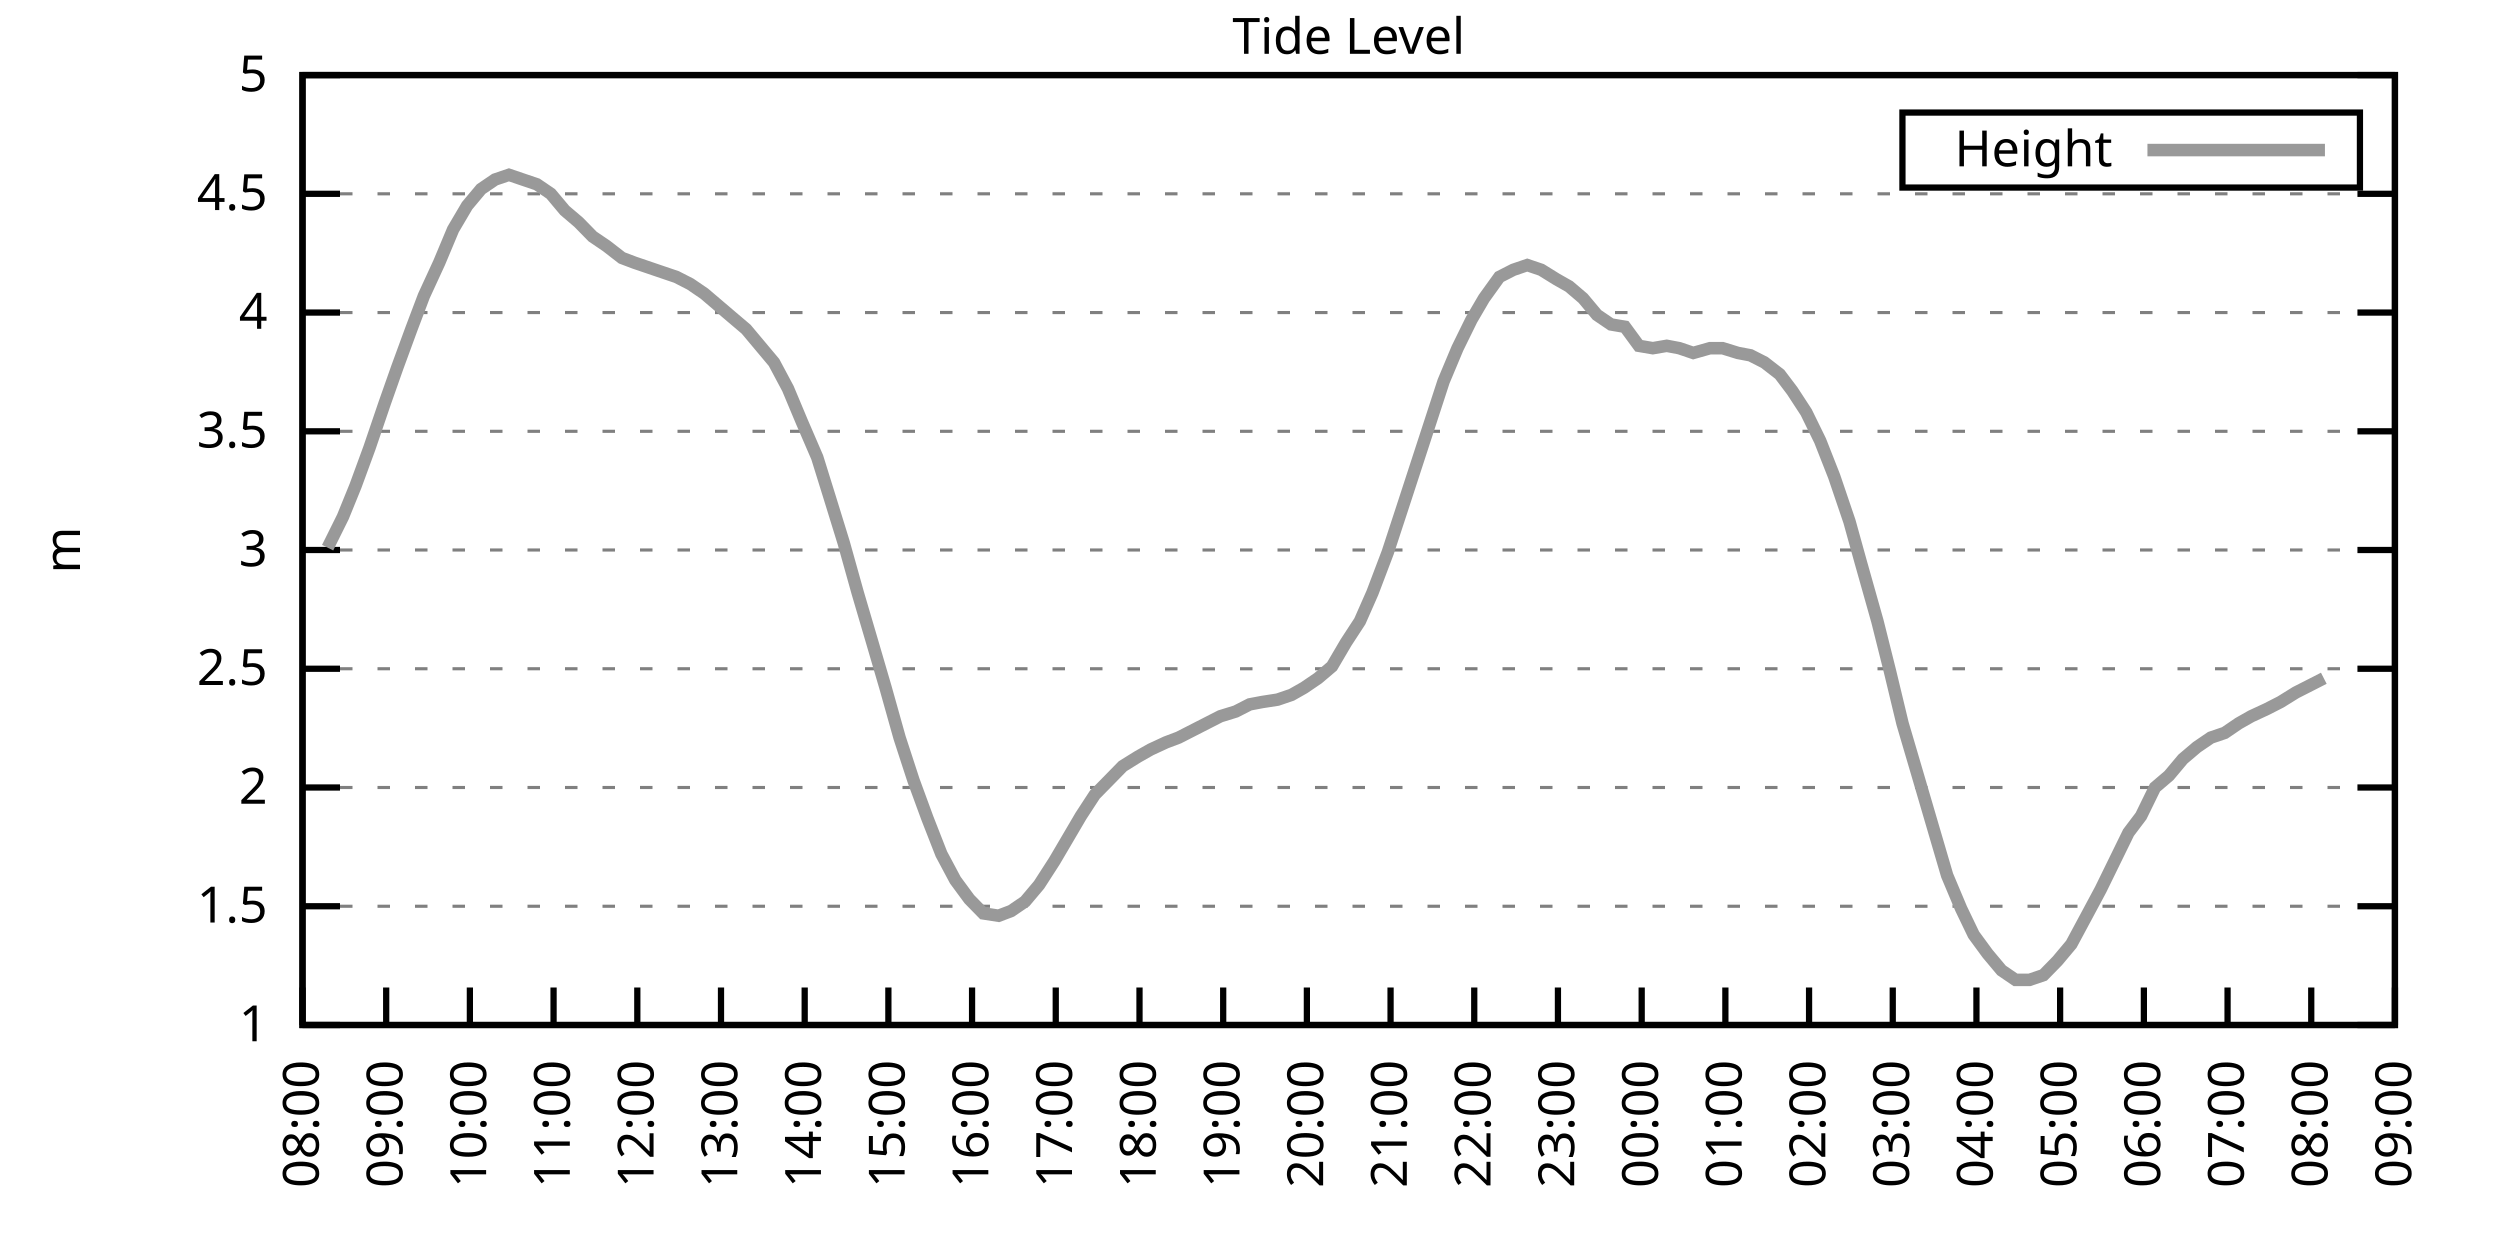
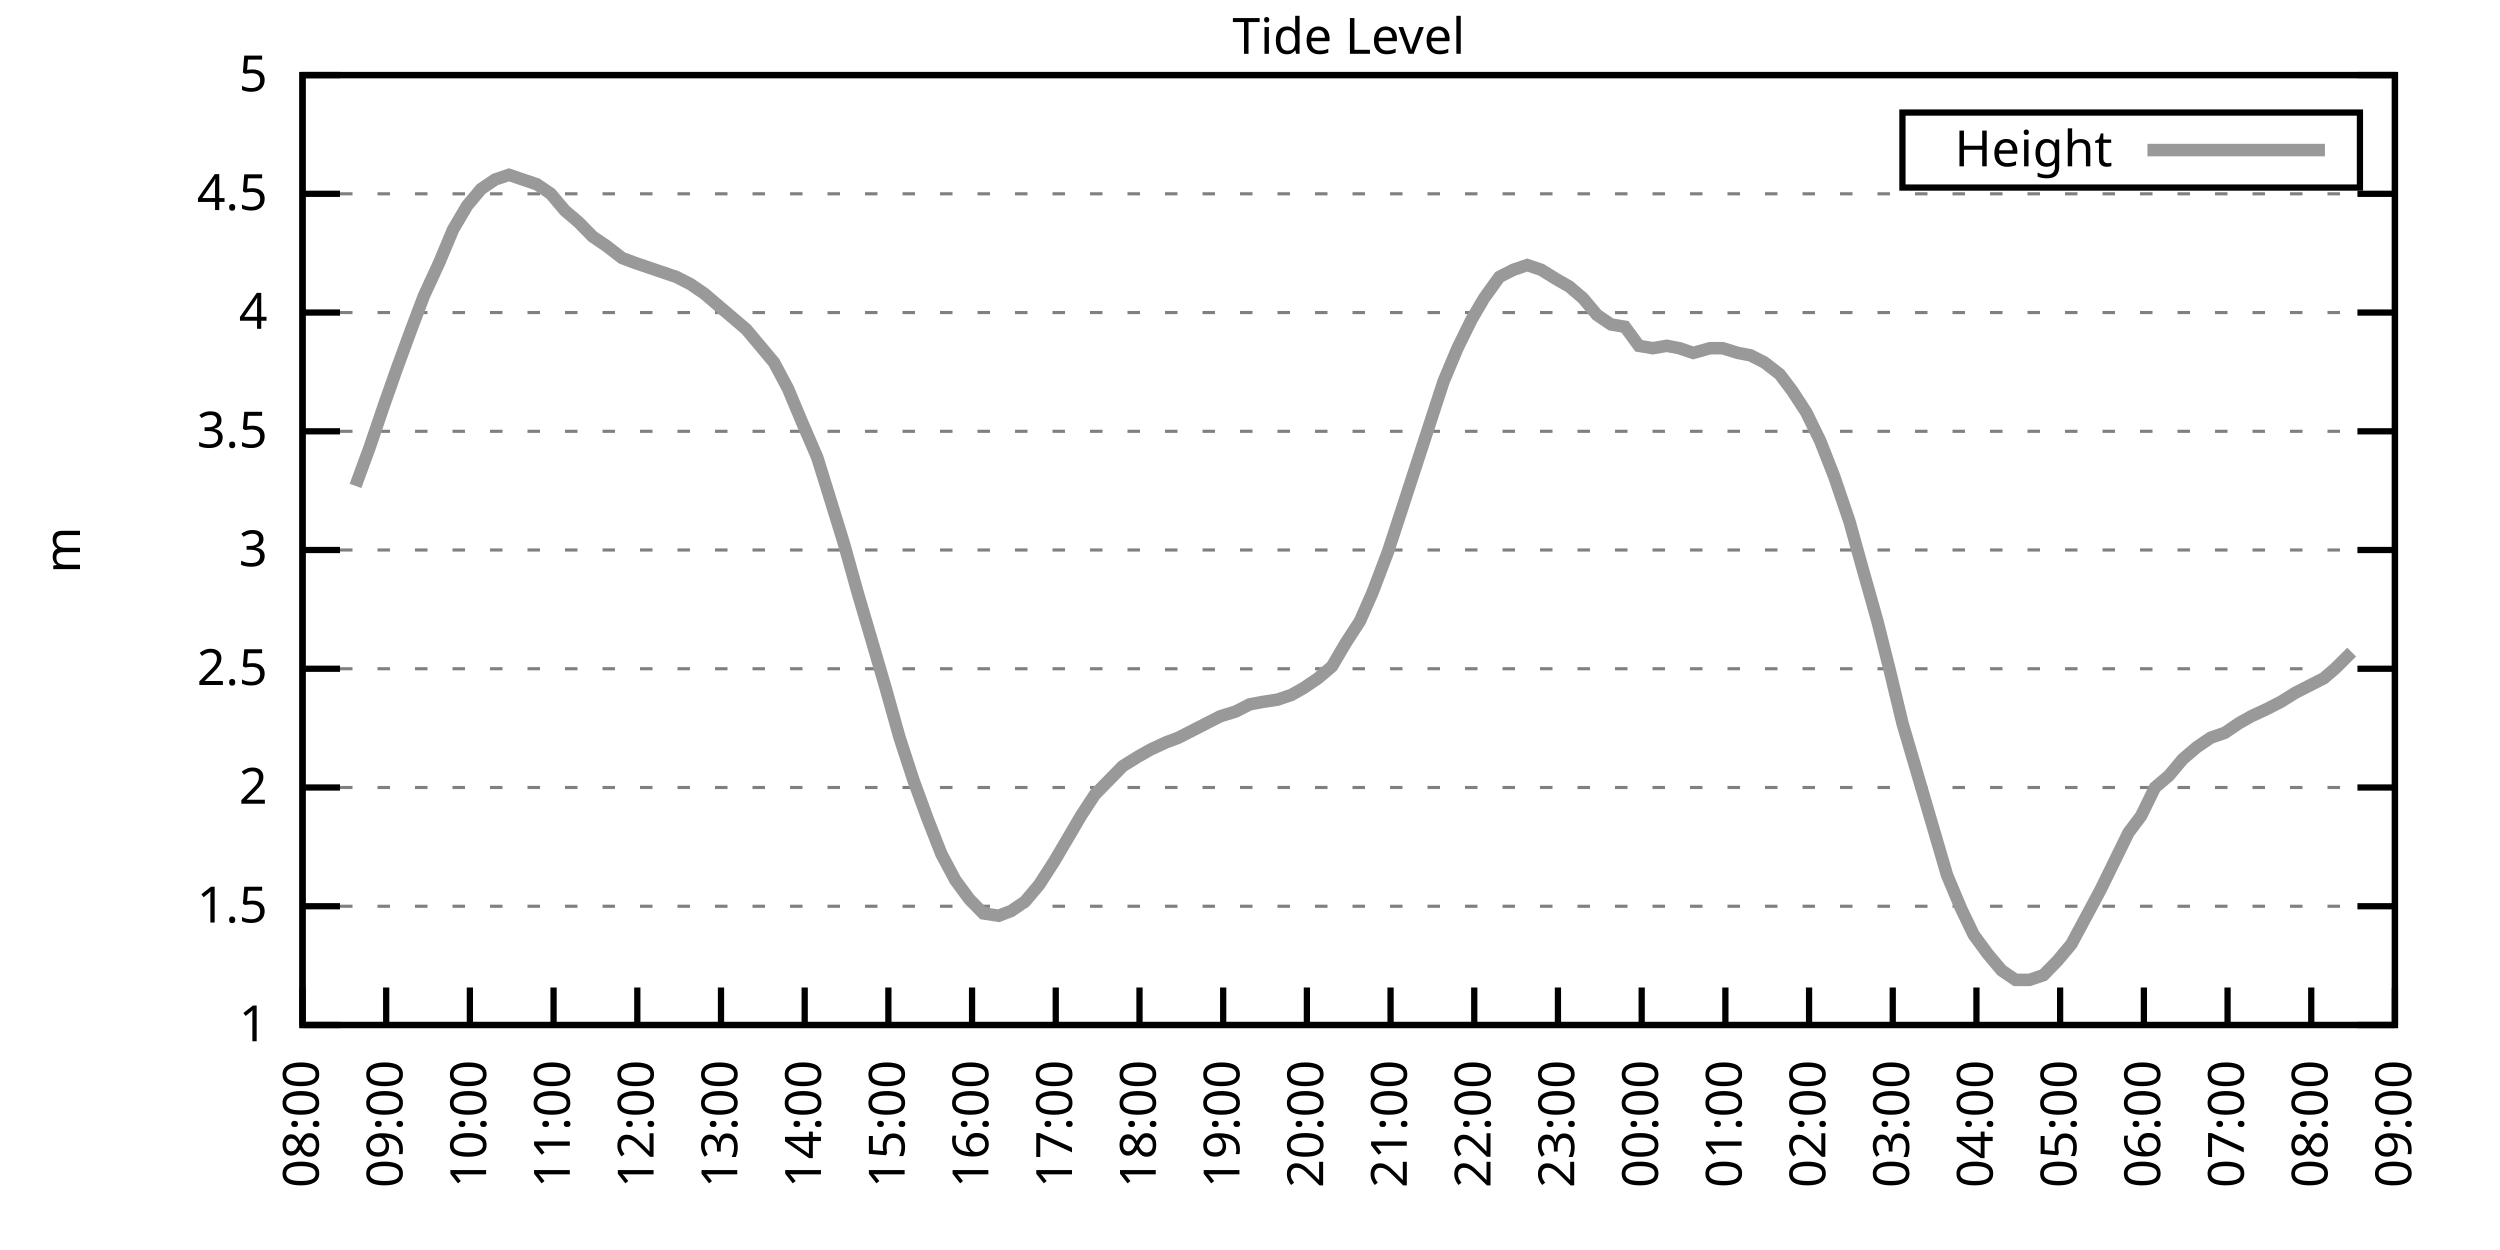
<svg xmlns="http://www.w3.org/2000/svg" xmlns:xlink="http://www.w3.org/1999/xlink" width="400" height="200" viewBox="0 0 400 200">
  <g id="gnuplot_canvas">
    <rect x="0" y="0" width="400" height="200" fill="none" />
    <defs>
      <circle id="gpDot" r="0.5" stroke-width="0.5" stroke="currentColor" />
      <path id="gpPt0" stroke-width="0.333" stroke="currentColor" d="M-1,0 h2 M0,-1 v2" />
      <path id="gpPt1" stroke-width="0.333" stroke="currentColor" d="M-1,-1 L1,1 M1,-1 L-1,1" />
      <path id="gpPt2" stroke-width="0.333" stroke="currentColor" d="M-1,0 L1,0 M0,-1 L0,1 M-1,-1 L1,1 M-1,1 L1,-1" />
      <rect id="gpPt3" stroke-width="0.333" stroke="currentColor" x="-1" y="-1" width="2" height="2" />
      <rect id="gpPt4" stroke-width="0.333" stroke="currentColor" fill="currentColor" x="-1" y="-1" width="2" height="2" />
      <circle id="gpPt5" stroke-width="0.333" stroke="currentColor" cx="0" cy="0" r="1" />
      <use xlink:href="#gpPt5" id="gpPt6" fill="currentColor" stroke="none" />
      <path id="gpPt7" stroke-width="0.333" stroke="currentColor" d="M0,-1.33 L-1.33,0.67 L1.33,0.67 z" />
      <use xlink:href="#gpPt7" id="gpPt8" fill="currentColor" stroke="none" />
      <use xlink:href="#gpPt7" id="gpPt9" stroke="currentColor" transform="rotate(180)" />
      <use xlink:href="#gpPt9" id="gpPt10" fill="currentColor" stroke="none" />
      <use xlink:href="#gpPt3" id="gpPt11" stroke="currentColor" transform="rotate(45)" />
      <use xlink:href="#gpPt11" id="gpPt12" fill="currentColor" stroke="none" />
      <path id="gpPt13" stroke-width="0.333" stroke="currentColor" d="M0,1.330 L1.265,0.411 L0.782,-1.067 L-0.782,-1.076 L-1.265,0.411 z" />
      <use xlink:href="#gpPt13" id="gpPt14" fill="currentColor" stroke="none" />
      <filter id="textbox" filterUnits="objectBoundingBox" x="0" y="0" height="1" width="1">
        <feFlood flood-color="white" flood-opacity="1" result="bgnd" />
        <feComposite in="SourceGraphic" in2="bgnd" operator="atop" />
      </filter>
      <filter id="greybox" filterUnits="objectBoundingBox" x="0" y="0" height="1" width="1">
        <feFlood flood-color="lightgrey" flood-opacity="1" result="grey" />
        <feComposite in="SourceGraphic" in2="grey" operator="atop" />
      </filter>
    </defs>
    <g fill="none" color="white" stroke="currentColor" stroke-width="1.00" stroke-linecap="butt" stroke-linejoin="miter">
</g>
    <g fill="none" color="black" stroke="currentColor" stroke-width="1.00" stroke-linecap="butt" stroke-linejoin="miter">
      <g stroke="none" shape-rendering="crispEdges">
        <polygon fill="rgb(255, 255, 255)" points="48.40,164.00 383.18,164.00 383.18,12.02 48.40,12.02 " />
      </g>
    </g>
    <g fill="none" color="black" stroke="currentColor" stroke-width="1.00" stroke-linecap="butt" stroke-linejoin="miter">
</g>
    <g fill="none" color="black" stroke="black" stroke-width="0.50" stroke-linecap="butt" stroke-linejoin="miter">
</g>
    <g fill="none" color="gray" stroke="currentColor" stroke-width="0.50" stroke-linecap="butt" stroke-linejoin="miter">
      <path stroke="gray" stroke-dasharray="2,4" class="gridline" d="M48.40,164.00 L383.19,164.00  " />
    </g>
    <g fill="none" color="gray" stroke="gray" stroke-width="1.00" stroke-linecap="butt" stroke-linejoin="miter">
</g>
    <g fill="none" color="black" stroke="currentColor" stroke-width="1.00" stroke-linecap="butt" stroke-linejoin="miter">
      <path stroke="black" d="M48.40,164.00 L54.40,164.00 M383.19,164.00 L377.19,164.00  " />
      <g transform="translate(42.80,166.60)" stroke="none" fill="black" font-family="Sans" font-size="8.00" text-anchor="end">
        <text>
          <tspan font-family="Sans"> 1</tspan>
        </text>
      </g>
    </g>
    <g fill="none" color="black" stroke="currentColor" stroke-width="1.00" stroke-linecap="butt" stroke-linejoin="miter">
</g>
    <g fill="none" color="black" stroke="black" stroke-width="0.50" stroke-linecap="butt" stroke-linejoin="miter">
</g>
    <g fill="none" color="gray" stroke="currentColor" stroke-width="0.50" stroke-linecap="butt" stroke-linejoin="miter">
      <path stroke="gray" stroke-dasharray="2,4" class="gridline" d="M48.40,145.00 L383.19,145.00  " />
    </g>
    <g fill="none" color="gray" stroke="gray" stroke-width="1.00" stroke-linecap="butt" stroke-linejoin="miter">
</g>
    <g fill="none" color="black" stroke="currentColor" stroke-width="1.00" stroke-linecap="butt" stroke-linejoin="miter">
      <path stroke="black" d="M48.40,145.00 L54.40,145.00 M383.19,145.00 L377.19,145.00  " />
      <g transform="translate(42.80,147.60)" stroke="none" fill="black" font-family="Sans" font-size="8.00" text-anchor="end">
        <text>
          <tspan font-family="Sans"> 1.5</tspan>
        </text>
      </g>
    </g>
    <g fill="none" color="black" stroke="currentColor" stroke-width="1.00" stroke-linecap="butt" stroke-linejoin="miter">
</g>
    <g fill="none" color="black" stroke="black" stroke-width="0.50" stroke-linecap="butt" stroke-linejoin="miter">
</g>
    <g fill="none" color="gray" stroke="currentColor" stroke-width="0.50" stroke-linecap="butt" stroke-linejoin="miter">
      <path stroke="gray" stroke-dasharray="2,4" class="gridline" d="M48.40,126.00 L383.19,126.00  " />
    </g>
    <g fill="none" color="gray" stroke="gray" stroke-width="1.00" stroke-linecap="butt" stroke-linejoin="miter">
</g>
    <g fill="none" color="black" stroke="currentColor" stroke-width="1.00" stroke-linecap="butt" stroke-linejoin="miter">
      <path stroke="black" d="M48.40,126.00 L54.40,126.00 M383.19,126.00 L377.19,126.00  " />
      <g transform="translate(42.80,128.60)" stroke="none" fill="black" font-family="Sans" font-size="8.00" text-anchor="end">
        <text>
          <tspan font-family="Sans"> 2</tspan>
        </text>
      </g>
    </g>
    <g fill="none" color="black" stroke="currentColor" stroke-width="1.00" stroke-linecap="butt" stroke-linejoin="miter">
</g>
    <g fill="none" color="black" stroke="black" stroke-width="0.50" stroke-linecap="butt" stroke-linejoin="miter">
</g>
    <g fill="none" color="gray" stroke="currentColor" stroke-width="0.50" stroke-linecap="butt" stroke-linejoin="miter">
      <path stroke="gray" stroke-dasharray="2,4" class="gridline" d="M48.40,107.00 L383.19,107.00  " />
    </g>
    <g fill="none" color="gray" stroke="gray" stroke-width="1.00" stroke-linecap="butt" stroke-linejoin="miter">
</g>
    <g fill="none" color="black" stroke="currentColor" stroke-width="1.00" stroke-linecap="butt" stroke-linejoin="miter">
      <path stroke="black" d="M48.40,107.00 L54.40,107.00 M383.19,107.00 L377.19,107.00  " />
      <g transform="translate(42.80,109.60)" stroke="none" fill="black" font-family="Sans" font-size="8.00" text-anchor="end">
        <text>
          <tspan font-family="Sans"> 2.5</tspan>
        </text>
      </g>
    </g>
    <g fill="none" color="black" stroke="currentColor" stroke-width="1.00" stroke-linecap="butt" stroke-linejoin="miter">
</g>
    <g fill="none" color="black" stroke="black" stroke-width="0.50" stroke-linecap="butt" stroke-linejoin="miter">
</g>
    <g fill="none" color="gray" stroke="currentColor" stroke-width="0.50" stroke-linecap="butt" stroke-linejoin="miter">
      <path stroke="gray" stroke-dasharray="2,4" class="gridline" d="M48.40,88.00 L383.19,88.00  " />
    </g>
    <g fill="none" color="gray" stroke="gray" stroke-width="1.00" stroke-linecap="butt" stroke-linejoin="miter">
</g>
    <g fill="none" color="black" stroke="currentColor" stroke-width="1.00" stroke-linecap="butt" stroke-linejoin="miter">
      <path stroke="black" d="M48.40,88.00 L54.40,88.00 M383.19,88.00 L377.19,88.00  " />
      <g transform="translate(42.80,90.60)" stroke="none" fill="black" font-family="Sans" font-size="8.00" text-anchor="end">
        <text>
          <tspan font-family="Sans"> 3</tspan>
        </text>
      </g>
    </g>
    <g fill="none" color="black" stroke="currentColor" stroke-width="1.00" stroke-linecap="butt" stroke-linejoin="miter">
</g>
    <g fill="none" color="black" stroke="black" stroke-width="0.50" stroke-linecap="butt" stroke-linejoin="miter">
</g>
    <g fill="none" color="gray" stroke="currentColor" stroke-width="0.50" stroke-linecap="butt" stroke-linejoin="miter">
      <path stroke="gray" stroke-dasharray="2,4" class="gridline" d="M48.40,69.01 L383.19,69.01  " />
    </g>
    <g fill="none" color="gray" stroke="gray" stroke-width="1.00" stroke-linecap="butt" stroke-linejoin="miter">
</g>
    <g fill="none" color="black" stroke="currentColor" stroke-width="1.00" stroke-linecap="butt" stroke-linejoin="miter">
      <path stroke="black" d="M48.40,69.01 L54.40,69.01 M383.19,69.01 L377.19,69.01  " />
      <g transform="translate(42.80,71.61)" stroke="none" fill="black" font-family="Sans" font-size="8.00" text-anchor="end">
        <text>
          <tspan font-family="Sans"> 3.5</tspan>
        </text>
      </g>
    </g>
    <g fill="none" color="black" stroke="currentColor" stroke-width="1.00" stroke-linecap="butt" stroke-linejoin="miter">
</g>
    <g fill="none" color="black" stroke="black" stroke-width="0.50" stroke-linecap="butt" stroke-linejoin="miter">
</g>
    <g fill="none" color="gray" stroke="currentColor" stroke-width="0.50" stroke-linecap="butt" stroke-linejoin="miter">
      <path stroke="gray" stroke-dasharray="2,4" class="gridline" d="M48.40,50.01 L383.19,50.01  " />
    </g>
    <g fill="none" color="gray" stroke="gray" stroke-width="1.00" stroke-linecap="butt" stroke-linejoin="miter">
</g>
    <g fill="none" color="black" stroke="currentColor" stroke-width="1.00" stroke-linecap="butt" stroke-linejoin="miter">
      <path stroke="black" d="M48.40,50.01 L54.40,50.01 M383.19,50.01 L377.19,50.01  " />
      <g transform="translate(42.80,52.61)" stroke="none" fill="black" font-family="Sans" font-size="8.00" text-anchor="end">
        <text>
          <tspan font-family="Sans"> 4</tspan>
        </text>
      </g>
    </g>
    <g fill="none" color="black" stroke="currentColor" stroke-width="1.00" stroke-linecap="butt" stroke-linejoin="miter">
</g>
    <g fill="none" color="black" stroke="black" stroke-width="0.50" stroke-linecap="butt" stroke-linejoin="miter">
</g>
    <g fill="none" color="gray" stroke="currentColor" stroke-width="0.50" stroke-linecap="butt" stroke-linejoin="miter">
      <path stroke="gray" stroke-dasharray="2,4" class="gridline" d="M48.40,31.01 L383.19,31.01  " />
    </g>
    <g fill="none" color="gray" stroke="gray" stroke-width="1.00" stroke-linecap="butt" stroke-linejoin="miter">
</g>
    <g fill="none" color="black" stroke="currentColor" stroke-width="1.00" stroke-linecap="butt" stroke-linejoin="miter">
      <path stroke="black" d="M48.40,31.01 L54.40,31.01 M383.19,31.01 L377.19,31.01  " />
      <g transform="translate(42.80,33.61)" stroke="none" fill="black" font-family="Sans" font-size="8.00" text-anchor="end">
        <text>
          <tspan font-family="Sans"> 4.5</tspan>
        </text>
      </g>
    </g>
    <g fill="none" color="black" stroke="currentColor" stroke-width="1.00" stroke-linecap="butt" stroke-linejoin="miter">
</g>
    <g fill="none" color="black" stroke="black" stroke-width="0.50" stroke-linecap="butt" stroke-linejoin="miter">
</g>
    <g fill="none" color="gray" stroke="currentColor" stroke-width="0.50" stroke-linecap="butt" stroke-linejoin="miter">
      <path stroke="gray" stroke-dasharray="2,4" class="gridline" d="M48.40,12.01 L383.19,12.01  " />
    </g>
    <g fill="none" color="gray" stroke="gray" stroke-width="1.00" stroke-linecap="butt" stroke-linejoin="miter">
</g>
    <g fill="none" color="black" stroke="currentColor" stroke-width="1.00" stroke-linecap="butt" stroke-linejoin="miter">
      <path stroke="black" d="M48.40,12.01 L54.40,12.01 M383.19,12.01 L377.19,12.01  " />
      <g transform="translate(42.80,14.61)" stroke="none" fill="black" font-family="Sans" font-size="8.00" text-anchor="end">
        <text>
          <tspan font-family="Sans"> 5</tspan>
        </text>
      </g>
    </g>
    <g fill="none" color="black" stroke="currentColor" stroke-width="1.00" stroke-linecap="butt" stroke-linejoin="miter">
      <path stroke="black" d="M48.40,164.00 L48.40,158.00  " />
      <g transform="translate(51.00,169.60) rotate(270.00)" stroke="none" fill="black" font-family="Sans" font-size="8.00" text-anchor="end">
        <text>
          <tspan font-family="Sans">08:00</tspan>
        </text>
      </g>
    </g>
    <g fill="none" color="black" stroke="currentColor" stroke-width="1.00" stroke-linecap="butt" stroke-linejoin="miter">
      <path stroke="black" d="M61.79,164.00 L61.79,158.00  " />
      <g transform="translate(64.39,169.60) rotate(270.00)" stroke="none" fill="black" font-family="Sans" font-size="8.00" text-anchor="end">
        <text>
          <tspan font-family="Sans">09:00</tspan>
        </text>
      </g>
    </g>
    <g fill="none" color="black" stroke="currentColor" stroke-width="1.00" stroke-linecap="butt" stroke-linejoin="miter">
      <path stroke="black" d="M75.18,164.00 L75.18,158.00  " />
      <g transform="translate(77.78,169.60) rotate(270.00)" stroke="none" fill="black" font-family="Sans" font-size="8.00" text-anchor="end">
        <text>
          <tspan font-family="Sans">10:00</tspan>
        </text>
      </g>
    </g>
    <g fill="none" color="black" stroke="currentColor" stroke-width="1.00" stroke-linecap="butt" stroke-linejoin="miter">
      <path stroke="black" d="M88.57,164.00 L88.57,158.00  " />
      <g transform="translate(91.17,169.60) rotate(270.00)" stroke="none" fill="black" font-family="Sans" font-size="8.00" text-anchor="end">
        <text>
          <tspan font-family="Sans">11:00</tspan>
        </text>
      </g>
    </g>
    <g fill="none" color="black" stroke="currentColor" stroke-width="1.00" stroke-linecap="butt" stroke-linejoin="miter">
      <path stroke="black" d="M101.97,164.00 L101.97,158.00  " />
      <g transform="translate(104.57,169.60) rotate(270.00)" stroke="none" fill="black" font-family="Sans" font-size="8.00" text-anchor="end">
        <text>
          <tspan font-family="Sans">12:00</tspan>
        </text>
      </g>
    </g>
    <g fill="none" color="black" stroke="currentColor" stroke-width="1.00" stroke-linecap="butt" stroke-linejoin="miter">
      <path stroke="black" d="M115.36,164.00 L115.36,158.00  " />
      <g transform="translate(117.96,169.60) rotate(270.00)" stroke="none" fill="black" font-family="Sans" font-size="8.00" text-anchor="end">
        <text>
          <tspan font-family="Sans">13:00</tspan>
        </text>
      </g>
    </g>
    <g fill="none" color="black" stroke="currentColor" stroke-width="1.00" stroke-linecap="butt" stroke-linejoin="miter">
      <path stroke="black" d="M128.75,164.00 L128.75,158.00  " />
      <g transform="translate(131.35,169.60) rotate(270.00)" stroke="none" fill="black" font-family="Sans" font-size="8.00" text-anchor="end">
        <text>
          <tspan font-family="Sans">14:00</tspan>
        </text>
      </g>
    </g>
    <g fill="none" color="black" stroke="currentColor" stroke-width="1.00" stroke-linecap="butt" stroke-linejoin="miter">
      <path stroke="black" d="M142.14,164.00 L142.14,158.00  " />
      <g transform="translate(144.74,169.60) rotate(270.00)" stroke="none" fill="black" font-family="Sans" font-size="8.00" text-anchor="end">
        <text>
          <tspan font-family="Sans">15:00</tspan>
        </text>
      </g>
    </g>
    <g fill="none" color="black" stroke="currentColor" stroke-width="1.00" stroke-linecap="butt" stroke-linejoin="miter">
      <path stroke="black" d="M155.53,164.00 L155.53,158.00  " />
      <g transform="translate(158.13,169.60) rotate(270.00)" stroke="none" fill="black" font-family="Sans" font-size="8.00" text-anchor="end">
        <text>
          <tspan font-family="Sans">16:00</tspan>
        </text>
      </g>
    </g>
    <g fill="none" color="black" stroke="currentColor" stroke-width="1.00" stroke-linecap="butt" stroke-linejoin="miter">
      <path stroke="black" d="M168.92,164.00 L168.92,158.00  " />
      <g transform="translate(171.52,169.60) rotate(270.00)" stroke="none" fill="black" font-family="Sans" font-size="8.00" text-anchor="end">
        <text>
          <tspan font-family="Sans">17:00</tspan>
        </text>
      </g>
    </g>
    <g fill="none" color="black" stroke="currentColor" stroke-width="1.00" stroke-linecap="butt" stroke-linejoin="miter">
      <path stroke="black" d="M182.32,164.00 L182.32,158.00  " />
      <g transform="translate(184.92,169.60) rotate(270.00)" stroke="none" fill="black" font-family="Sans" font-size="8.00" text-anchor="end">
        <text>
          <tspan font-family="Sans">18:00</tspan>
        </text>
      </g>
    </g>
    <g fill="none" color="black" stroke="currentColor" stroke-width="1.00" stroke-linecap="butt" stroke-linejoin="miter">
      <path stroke="black" d="M195.71,164.00 L195.71,158.00  " />
      <g transform="translate(198.31,169.60) rotate(270.00)" stroke="none" fill="black" font-family="Sans" font-size="8.00" text-anchor="end">
        <text>
          <tspan font-family="Sans">19:00</tspan>
        </text>
      </g>
    </g>
    <g fill="none" color="black" stroke="currentColor" stroke-width="1.00" stroke-linecap="butt" stroke-linejoin="miter">
      <path stroke="black" d="M209.10,164.00 L209.10,158.00  " />
      <g transform="translate(211.70,169.60) rotate(270.00)" stroke="none" fill="black" font-family="Sans" font-size="8.00" text-anchor="end">
        <text>
          <tspan font-family="Sans">20:00</tspan>
        </text>
      </g>
    </g>
    <g fill="none" color="black" stroke="currentColor" stroke-width="1.00" stroke-linecap="butt" stroke-linejoin="miter">
      <path stroke="black" d="M222.49,164.00 L222.49,158.00  " />
      <g transform="translate(225.09,169.60) rotate(270.00)" stroke="none" fill="black" font-family="Sans" font-size="8.00" text-anchor="end">
        <text>
          <tspan font-family="Sans">21:00</tspan>
        </text>
      </g>
    </g>
    <g fill="none" color="black" stroke="currentColor" stroke-width="1.00" stroke-linecap="butt" stroke-linejoin="miter">
      <path stroke="black" d="M235.88,164.00 L235.88,158.00  " />
      <g transform="translate(238.48,169.60) rotate(270.00)" stroke="none" fill="black" font-family="Sans" font-size="8.00" text-anchor="end">
        <text>
          <tspan font-family="Sans">22:00</tspan>
        </text>
      </g>
    </g>
    <g fill="none" color="black" stroke="currentColor" stroke-width="1.00" stroke-linecap="butt" stroke-linejoin="miter">
      <path stroke="black" d="M249.27,164.00 L249.27,158.00  " />
      <g transform="translate(251.87,169.60) rotate(270.00)" stroke="none" fill="black" font-family="Sans" font-size="8.00" text-anchor="end">
        <text>
          <tspan font-family="Sans">23:00</tspan>
        </text>
      </g>
    </g>
    <g fill="none" color="black" stroke="currentColor" stroke-width="1.00" stroke-linecap="butt" stroke-linejoin="miter">
      <path stroke="black" d="M262.67,164.00 L262.67,158.00  " />
      <g transform="translate(265.27,169.60) rotate(270.00)" stroke="none" fill="black" font-family="Sans" font-size="8.00" text-anchor="end">
        <text>
          <tspan font-family="Sans">00:00</tspan>
        </text>
      </g>
    </g>
    <g fill="none" color="black" stroke="currentColor" stroke-width="1.00" stroke-linecap="butt" stroke-linejoin="miter">
      <path stroke="black" d="M276.06,164.00 L276.06,158.00  " />
      <g transform="translate(278.66,169.60) rotate(270.00)" stroke="none" fill="black" font-family="Sans" font-size="8.00" text-anchor="end">
        <text>
          <tspan font-family="Sans">01:00</tspan>
        </text>
      </g>
    </g>
    <g fill="none" color="black" stroke="currentColor" stroke-width="1.00" stroke-linecap="butt" stroke-linejoin="miter">
      <path stroke="black" d="M289.45,164.00 L289.45,158.00  " />
      <g transform="translate(292.05,169.60) rotate(270.00)" stroke="none" fill="black" font-family="Sans" font-size="8.00" text-anchor="end">
        <text>
          <tspan font-family="Sans">02:00</tspan>
        </text>
      </g>
    </g>
    <g fill="none" color="black" stroke="currentColor" stroke-width="1.00" stroke-linecap="butt" stroke-linejoin="miter">
      <path stroke="black" d="M302.84,164.00 L302.84,158.00  " />
      <g transform="translate(305.44,169.60) rotate(270.00)" stroke="none" fill="black" font-family="Sans" font-size="8.00" text-anchor="end">
        <text>
          <tspan font-family="Sans">03:00</tspan>
        </text>
      </g>
    </g>
    <g fill="none" color="black" stroke="currentColor" stroke-width="1.00" stroke-linecap="butt" stroke-linejoin="miter">
      <path stroke="black" d="M316.23,164.00 L316.23,158.00  " />
      <g transform="translate(318.83,169.60) rotate(270.00)" stroke="none" fill="black" font-family="Sans" font-size="8.00" text-anchor="end">
        <text>
          <tspan font-family="Sans">04:00</tspan>
        </text>
      </g>
    </g>
    <g fill="none" color="black" stroke="currentColor" stroke-width="1.00" stroke-linecap="butt" stroke-linejoin="miter">
      <path stroke="black" d="M329.62,164.00 L329.62,158.00  " />
      <g transform="translate(332.22,169.60) rotate(270.00)" stroke="none" fill="black" font-family="Sans" font-size="8.00" text-anchor="end">
        <text>
          <tspan font-family="Sans">05:00</tspan>
        </text>
      </g>
    </g>
    <g fill="none" color="black" stroke="currentColor" stroke-width="1.00" stroke-linecap="butt" stroke-linejoin="miter">
      <path stroke="black" d="M343.02,164.00 L343.02,158.00  " />
      <g transform="translate(345.62,169.60) rotate(270.00)" stroke="none" fill="black" font-family="Sans" font-size="8.00" text-anchor="end">
        <text>
          <tspan font-family="Sans">06:00</tspan>
        </text>
      </g>
    </g>
    <g fill="none" color="black" stroke="currentColor" stroke-width="1.00" stroke-linecap="butt" stroke-linejoin="miter">
      <path stroke="black" d="M356.41,164.00 L356.41,158.00  " />
      <g transform="translate(359.01,169.60) rotate(270.00)" stroke="none" fill="black" font-family="Sans" font-size="8.00" text-anchor="end">
        <text>
          <tspan font-family="Sans">07:00</tspan>
        </text>
      </g>
    </g>
    <g fill="none" color="black" stroke="currentColor" stroke-width="1.00" stroke-linecap="butt" stroke-linejoin="miter">
      <path stroke="black" d="M369.80,164.00 L369.80,158.00  " />
      <g transform="translate(372.40,169.60) rotate(270.00)" stroke="none" fill="black" font-family="Sans" font-size="8.00" text-anchor="end">
        <text>
          <tspan font-family="Sans">08:00</tspan>
        </text>
      </g>
    </g>
    <g fill="none" color="black" stroke="currentColor" stroke-width="1.00" stroke-linecap="butt" stroke-linejoin="miter">
      <path stroke="black" d="M383.19,164.00 L383.19,158.00  " />
      <g transform="translate(385.79,169.60) rotate(270.00)" stroke="none" fill="black" font-family="Sans" font-size="8.00" text-anchor="end">
        <text>
          <tspan font-family="Sans">09:00</tspan>
        </text>
      </g>
    </g>
    <g fill="none" color="black" stroke="currentColor" stroke-width="1.00" stroke-linecap="butt" stroke-linejoin="miter">
</g>
    <g fill="none" color="black" stroke="currentColor" stroke-width="1.00" stroke-linecap="butt" stroke-linejoin="miter">
      <path stroke="black" d="M48.40,12.01 L48.40,164.00 L383.19,164.00 L383.19,12.01 L48.40,12.01 Z  " />
    </g>
    <g fill="none" color="black" stroke="currentColor" stroke-width="1.00" stroke-linecap="butt" stroke-linejoin="miter">
</g>
    <g fill="none" color="black" stroke="currentColor" stroke-width="1.00" stroke-linecap="butt" stroke-linejoin="miter">
      <path stroke="black" d="M304.39,30.01 L304.39,18.01 L377.59,18.01 L377.59,30.01 L304.39,30.01 Z  " />
    </g>
    <g id="Tide_level_plot_1">
      <g fill="none" color="white" stroke="black" stroke-width="2.00" stroke-linecap="butt" stroke-linejoin="miter">
</g>
      <g fill="none" color="black" stroke="currentColor" stroke-width="2.00" stroke-linecap="butt" stroke-linejoin="miter">
        <g transform="translate(337.99,26.61)" stroke="none" fill="black" font-family="Sans" font-size="8.00" text-anchor="end">
          <text>
            <tspan font-family="Sans">Height</tspan>
          </text>
        </g>
      </g>
      <g fill="none" color="black" stroke="currentColor" stroke-width="2.00" stroke-linecap="butt" stroke-linejoin="miter">
-         <path stroke="rgb(153, 153, 153)" d="M343.59,24.01 L371.99,24.01 M52.42,87.63 L54.87,82.69 L56.88,77.75 L59.11,71.67 L61.57,64.45 L63.58,58.75   L65.81,52.67 L67.82,47.35 L70.27,42.03 L72.50,36.71 L74.74,32.91 L76.97,30.25 L79.20,28.73 L81.43,27.97   L83.66,28.73 L85.90,29.49 L88.13,31.01 L90.36,33.67 L92.59,35.57 L94.82,37.85 L97.06,39.37 L99.51,41.27   L101.52,42.03 L103.75,42.79 L105.98,43.55 L108.22,44.31 L110.45,45.45 L112.68,46.97 L114.91,48.87 L117.14,50.77   L119.38,52.67 L121.61,55.33 L123.84,57.99 L126.07,62.17 L128.30,67.49 L130.76,73.19 L132.77,79.65 L135.00,86.87   L137.23,94.84 L139.69,103.20 L141.69,110.04 L143.93,118.02 L146.16,124.86 L148.39,130.94 L150.62,136.64 L152.85,140.82   L155.09,143.86 L157.32,146.14 L159.77,146.52 L161.78,145.76 L164.01,144.24 L166.25,141.58 L168.70,137.78 L170.71,134.36   L172.94,130.56 L175.17,127.14 L177.41,124.86 L179.64,122.58 L182.09,121.06 L184.10,119.92 L186.56,118.78 L188.57,118.02   L190.80,116.88 L193.03,115.74 L195.26,114.60 L197.72,113.84 L199.95,112.70 L201.96,112.32 L204.41,111.94 L206.64,111.18   L208.65,110.04 L210.88,108.52 L213.12,106.62 L215.35,102.82 L217.58,99.40 L219.59,94.84 L222.04,88.38 L224.28,81.55   L226.51,74.71 L228.74,67.87 L230.97,61.03 L233.20,55.71 L235.44,51.15 L237.44,47.73 L239.90,44.31 L242.13,43.17   L244.36,42.41 L246.60,43.17 L249.05,44.69 L251.06,45.83 L253.29,47.73 L255.52,50.39 L257.76,51.91 L259.99,52.29   L262.22,55.33 L264.45,55.71 L266.68,55.33 L268.69,55.71 L270.92,56.47 L273.60,55.71 L275.61,55.71 L278.07,56.47   L280.07,56.85 L282.31,57.99 L284.76,59.89 L286.77,62.55 L289.00,65.97 L291.23,70.53 L293.47,76.23 L295.92,83.45   L297.71,89.90 L300.39,99.40 L302.39,107.38 L304.40,115.74 L306.86,124.10 L309.31,132.46 L311.54,140.06 L313.78,145.38   L315.79,149.56 L318.02,152.60 L320.25,155.26 L322.48,156.78 L324.71,156.78 L326.95,156.02 L329.18,153.74 L331.41,151.08   L333.86,146.52 L336.10,142.34 L340.56,133.22 L342.57,130.56 L344.80,126.00 L347.03,124.10 L349.26,121.44 L351.50,119.54   L353.73,118.02 L355.96,117.26 L358.19,115.74 L360.20,114.60 L362.66,113.46 L364.89,112.32 L367.34,110.80 L369.58,109.66   L371.81,108.52  " />
+         <path stroke="rgb(153, 153, 153)" d="M343.59,24.01 L371.99,24.01 M56.88,77.75 L59.11,71.67 L61.57,64.45 L63.58,58.75 L65.81,52.67 L67.82,47.35   L70.27,42.03 L72.50,36.71 L74.74,32.91 L76.97,30.25 L79.20,28.73 L81.43,27.97 L83.66,28.73 L85.90,29.49   L88.13,31.01 L90.36,33.67 L92.59,35.57 L94.82,37.85 L97.06,39.37 L99.51,41.27 L101.52,42.03 L103.75,42.79   L105.98,43.55 L108.22,44.31 L110.45,45.45 L112.68,46.97 L114.91,48.87 L117.14,50.77 L119.38,52.67 L121.61,55.33   L123.84,57.99 L126.07,62.17 L128.30,67.49 L130.76,73.19 L132.77,79.65 L135.00,86.87 L137.23,94.84 L139.69,103.20   L141.69,110.04 L143.93,118.02 L146.16,124.86 L148.39,130.94 L150.62,136.64 L152.85,140.82 L155.09,143.86 L157.32,146.14   L159.77,146.52 L161.78,145.76 L164.01,144.24 L166.25,141.58 L168.70,137.78 L170.71,134.36 L172.94,130.56 L175.17,127.14   L177.41,124.86 L179.64,122.58 L182.09,121.06 L184.10,119.92 L186.56,118.78 L188.57,118.02 L190.80,116.88 L193.03,115.74   L195.26,114.60 L197.72,113.84 L199.95,112.70 L201.96,112.32 L204.41,111.94 L206.64,111.18 L208.65,110.04 L210.88,108.52   L213.12,106.62 L215.35,102.82 L217.58,99.40 L219.59,94.84 L222.04,88.38 L224.28,81.55 L226.51,74.71 L228.74,67.87   L230.97,61.03 L233.20,55.71 L235.44,51.15 L237.44,47.73 L239.90,44.31 L242.13,43.17 L244.36,42.41 L246.60,43.17   L249.05,44.69 L251.06,45.83 L253.29,47.73 L255.52,50.39 L257.76,51.91 L259.99,52.29 L262.22,55.33 L264.45,55.71   L266.68,55.33 L268.69,55.71 L270.92,56.47 L273.60,55.71 L275.61,55.71 L278.07,56.47 L280.07,56.85 L282.31,57.99   L284.76,59.89 L286.77,62.55 L289.00,65.97 L291.23,70.53 L293.47,76.23 L295.92,83.45 L297.71,89.90 L300.39,99.40   L302.39,107.38 L304.40,115.74 L306.86,124.10 L309.31,132.46 L311.54,140.06 L313.78,145.38 L315.79,149.56 L318.02,152.60   L320.25,155.26 L322.48,156.78 L324.71,156.78 L326.95,156.02 L329.18,153.74 L331.41,151.08 L333.86,146.52 L336.10,142.34   L340.56,133.22 L342.57,130.56 L344.80,126.00 L347.03,124.10 L349.26,121.44 L351.50,119.54 L353.73,118.02 L355.96,117.26   L358.19,115.74 L360.20,114.60 L362.66,113.46 L364.89,112.32 L367.34,110.80 L369.58,109.66 L371.81,108.52 L373.59,107.00   L376.27,104.34  " />
      </g>
    </g>
    <g fill="none" color="black" stroke="currentColor" stroke-width="2.00" stroke-linecap="butt" stroke-linejoin="miter">
</g>
    <g fill="none" color="black" stroke="black" stroke-width="1.00" stroke-linecap="butt" stroke-linejoin="miter">
</g>
    <g fill="none" color="black" stroke="currentColor" stroke-width="1.00" stroke-linecap="butt" stroke-linejoin="miter">
      <path stroke="black" d="M48.40,12.01 L48.40,164.00 L383.19,164.00 L383.19,12.01 L48.40,12.01 Z  " />
      <g transform="translate(12.80,88.01) rotate(270.00)" stroke="none" fill="black" font-family="Sans" font-size="8.00" text-anchor="middle">
        <text>
          <tspan font-family="Sans">m</tspan>
        </text>
      </g>
    </g>
    <g fill="none" color="black" stroke="currentColor" stroke-width="1.00" stroke-linecap="butt" stroke-linejoin="miter">
</g>
    <g fill="none" color="black" stroke="currentColor" stroke-width="1.00" stroke-linecap="butt" stroke-linejoin="miter">
      <g transform="translate(215.79,8.61)" stroke="none" fill="black" font-family="Sans" font-size="8.00" text-anchor="middle">
        <text>
          <tspan font-family="Sans">Tide Level</tspan>
        </text>
      </g>
    </g>
    <g fill="none" color="black" stroke="currentColor" stroke-width="1.00" stroke-linecap="butt" stroke-linejoin="miter">
</g>
  </g>
</svg>
